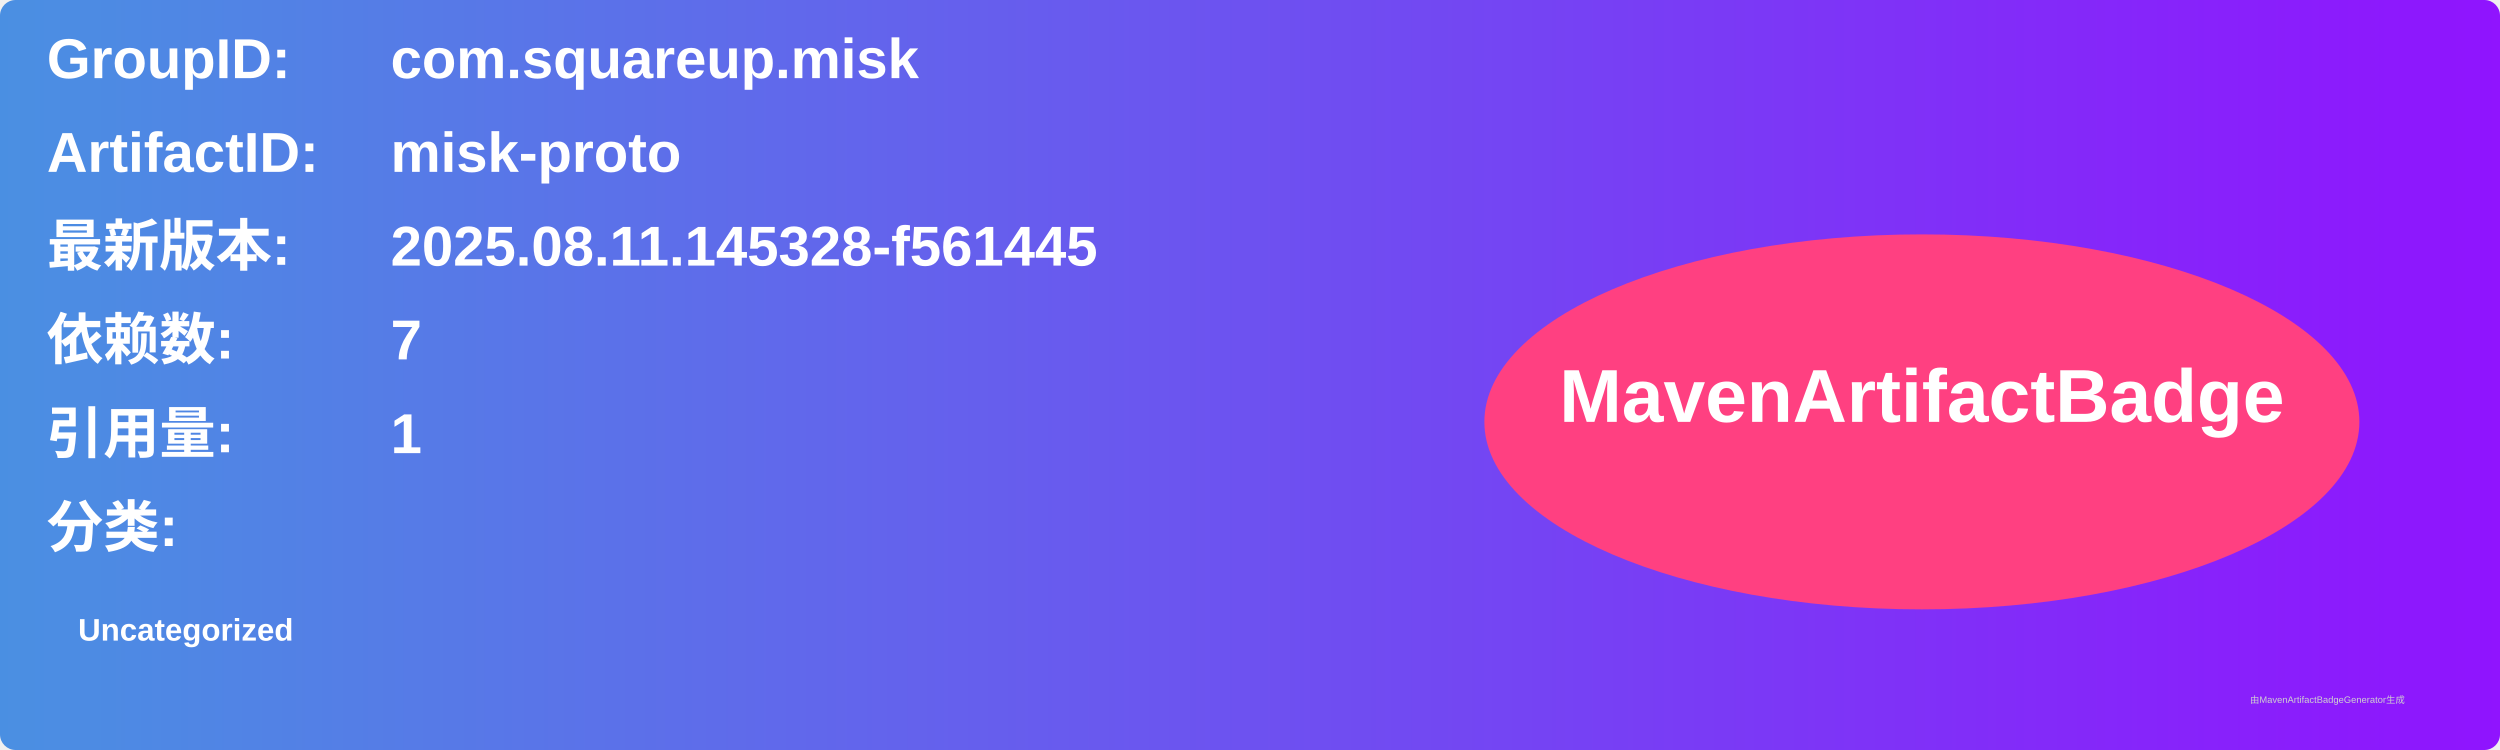
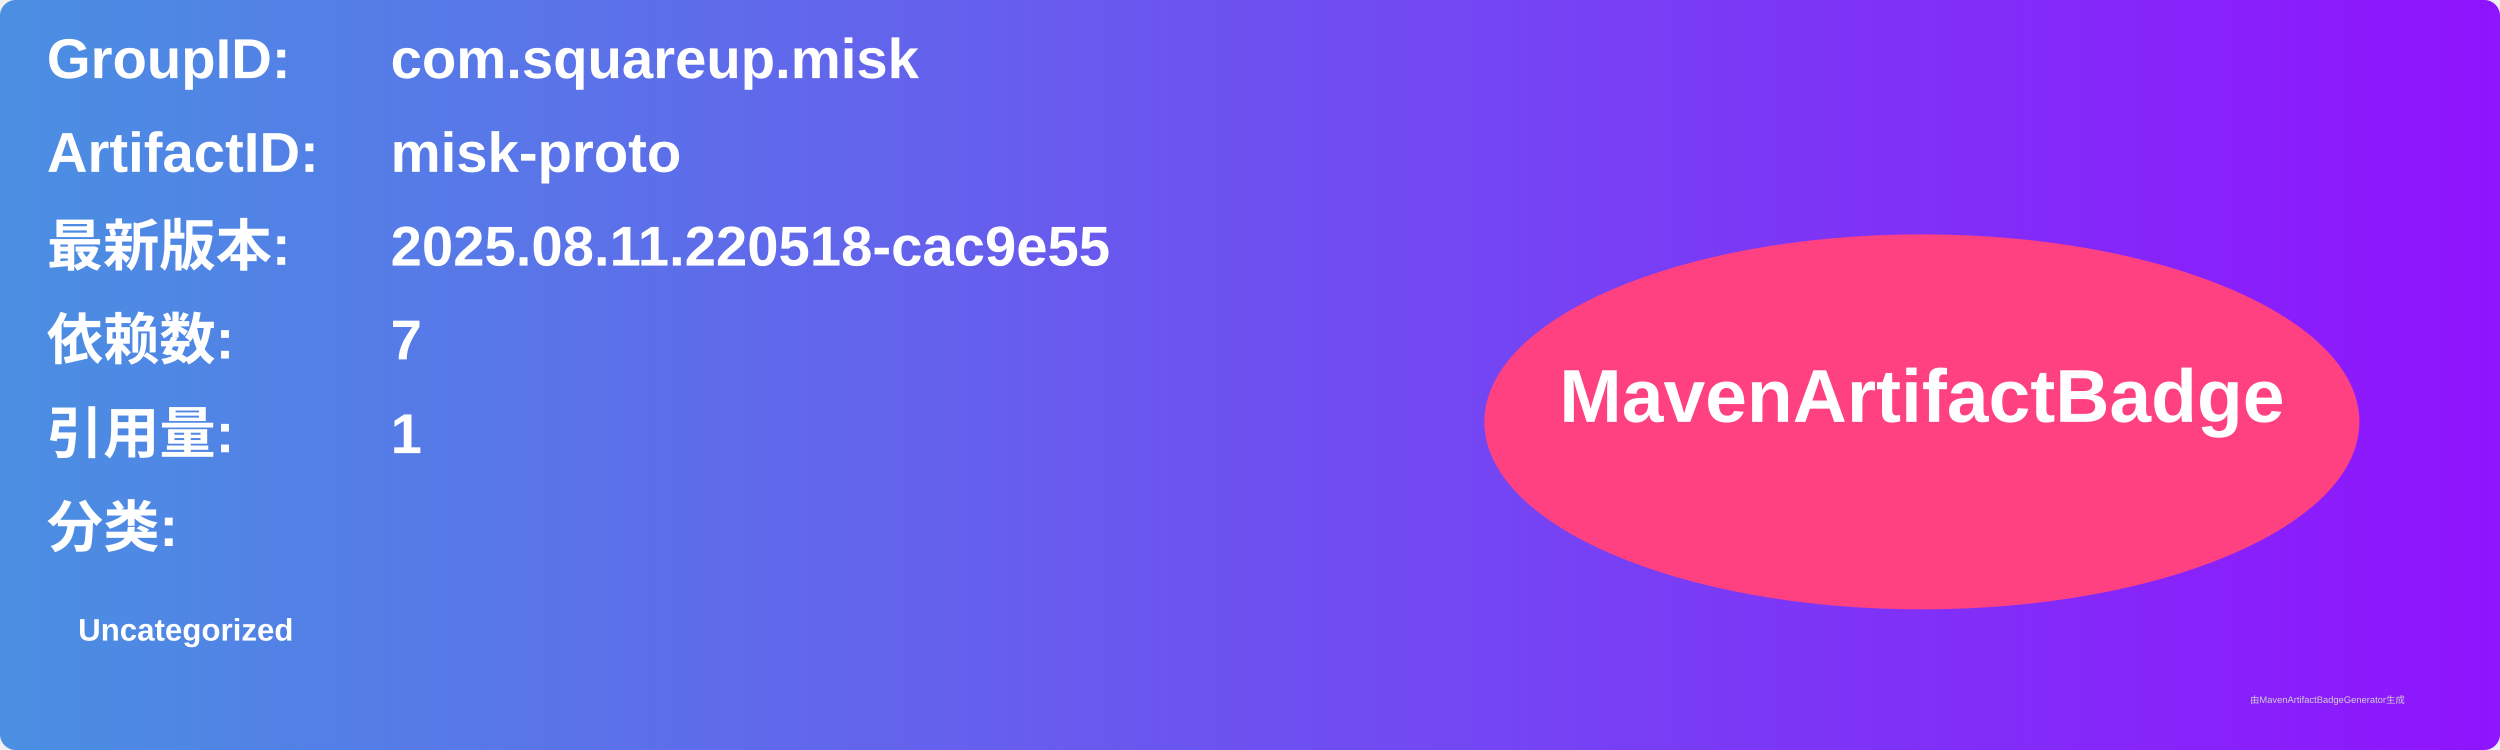
<svg xmlns="http://www.w3.org/2000/svg" width="800" height="240" viewBox="0 0 800 240">
  <linearGradient id="grad" x1="0%" y1="0%" x2="100%" y2="0%">
    <stop offset="0%" stop-color="#4a90e2" />
    <stop offset="100%" stop-color="#9013fe" />
  </linearGradient>
  <rect width="100%" height="100%" rx="5" ry="5" fill="url(#grad)" />
  <g transform="translate(15, 15)">
    <text x="0" y="10" font-family="Arial" font-size="18" fill="white" font-weight="bold" width="260">GroupID:</text>
    <text x="110" y="10" font-family="Arial" font-size="18" fill="white" font-weight="bold" width="460">com.squareup.misk</text>
    <text x="0" y="40" font-family="Arial" font-size="18" fill="white" font-weight="bold" width="260">ArtifactID:</text>
    <text x="110" y="40" font-family="Arial" font-size="18" fill="white" font-weight="bold" width="460">misk-proto</text>
    <text x="0" y="70" font-family="Arial" font-size="18" fill="white" font-weight="bold">最新版本:</text>
    <text x="110" y="70" font-family="Arial" font-size="18" fill="white" font-weight="bold">
-       <tspan font-weight="bold">2025.08.11.145328-f561445</tspan>
+       <tspan font-weight="bold">2025.08.11.220518-cac9e55</tspan>
    </text>
    <text x="0" y="100" font-family="Arial" font-size="18" fill="white" font-weight="bold">依赖数: </text>
    <text x="110" y="100" font-family="Arial" font-size="18" fill="white">
      <tspan font-weight="bold">7</tspan>
    </text>
    <text x="0" y="130" font-family="Arial" font-size="18" fill="white" font-weight="bold">引用量: </text>
    <text x="110" y="130" font-family="Arial" font-size="18" fill="white">
      <tspan font-weight="bold">1</tspan>
    </text>
    <text x="0" y="160" font-family="Arial" font-size="18" fill="white" font-weight="bold">分类:</text>
    <text x="10" y="190" font-family="Arial" font-size="10" fill="white">
      <tspan font-weight="bold">Uncategorized</tspan>
    </text>
    <ellipse cx="600" cy="120" rx="140" ry="60" fill="#ff4081" />
    <text x="600" y="120" text-anchor="middle" font-family="Arial" font-size="24" fill="white" font-weight="bold">MavenArtifactBadge</text>
  </g>
  <text x="720" y="225" font-family="Arial" font-size="3" fill="#d0d0d0">由MavenArtifactBadgeGenerator生成</text>
</svg>
